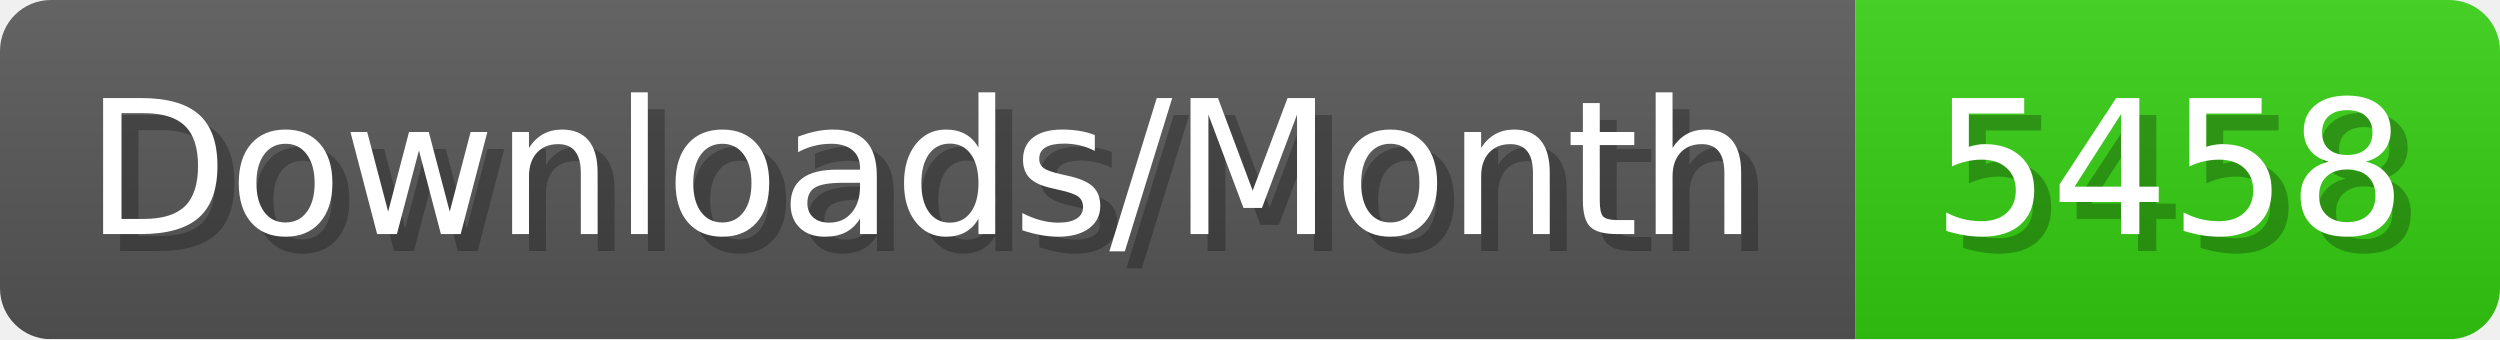
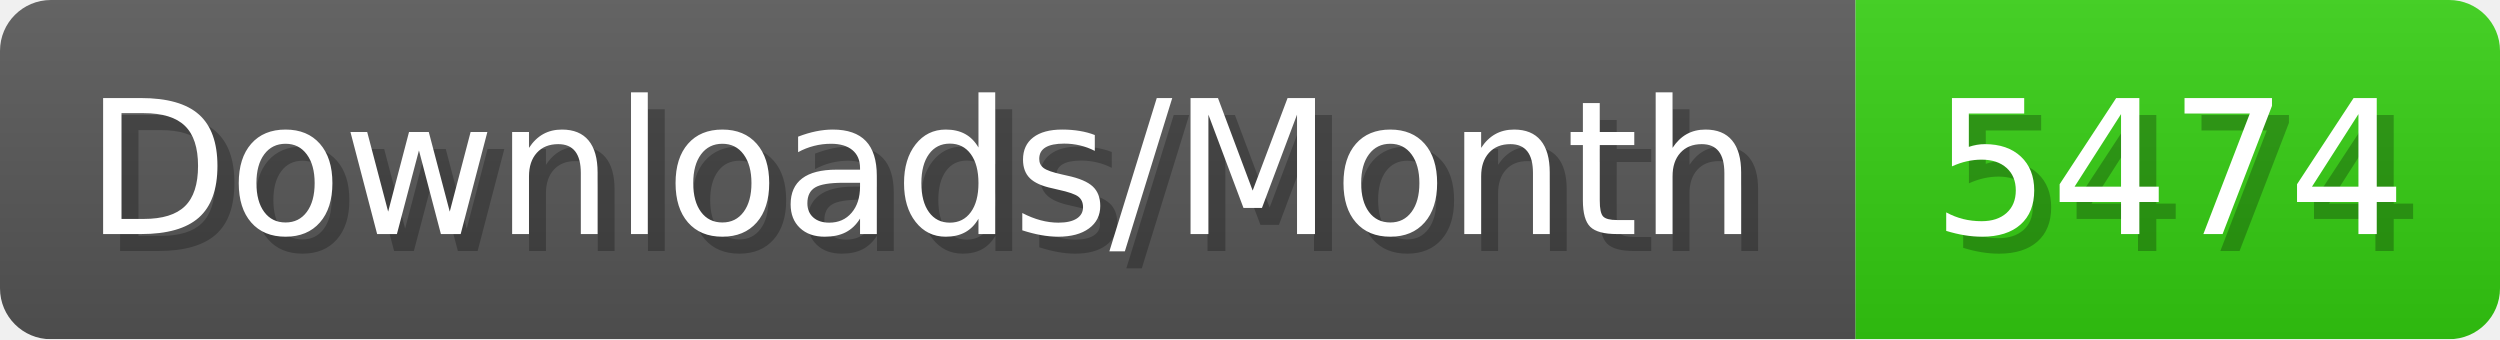
- <svg xmlns="http://www.w3.org/2000/svg" width="147.4" height="20" viewBox="0 0 1474 200" role="img" aria-label="Downloads/Month: 5458">
+ <svg xmlns="http://www.w3.org/2000/svg" width="147.4" height="20" viewBox="0 0 1474 200" role="img" aria-label="Downloads/Month: 5474">
  <linearGradient id="YlXUI" x2="0" y2="100%">
    <stop offset="0" stop-opacity=".1" stop-color="#EEE" />
    <stop offset="1" stop-opacity=".1" />
  </linearGradient>
  <mask id="JHhop">
    <rect width="1474" height="200" rx="30" fill="#FFF" />
  </mask>
  <g mask="url(#JHhop)">
    <rect width="1094" height="200" fill="#555" />
    <rect width="380" height="200" fill="#3C1" x="1094" />
    <rect width="1474" height="200" fill="url(#YlXUI)" />
  </g>
  <g aria-hidden="true" fill="#fff" text-anchor="start" font-family="Verdana,DejaVu Sans,sans-serif" font-size="110">
    <text x="60" y="148" textLength="994" fill="#000" opacity="0.25">Downloads/Month</text>
    <text x="50" y="138" textLength="994">Downloads/Month</text>
-     <text x="1149" y="148" textLength="280" fill="#000" opacity="0.25">5458</text>
-     <text x="1139" y="138" textLength="280">5458</text>
+     <text x="1149" y="148" textLength="280" fill="#000" opacity="0.25">5474</text>
+     <text x="1139" y="138" textLength="280">5474</text>
  </g>
</svg>
